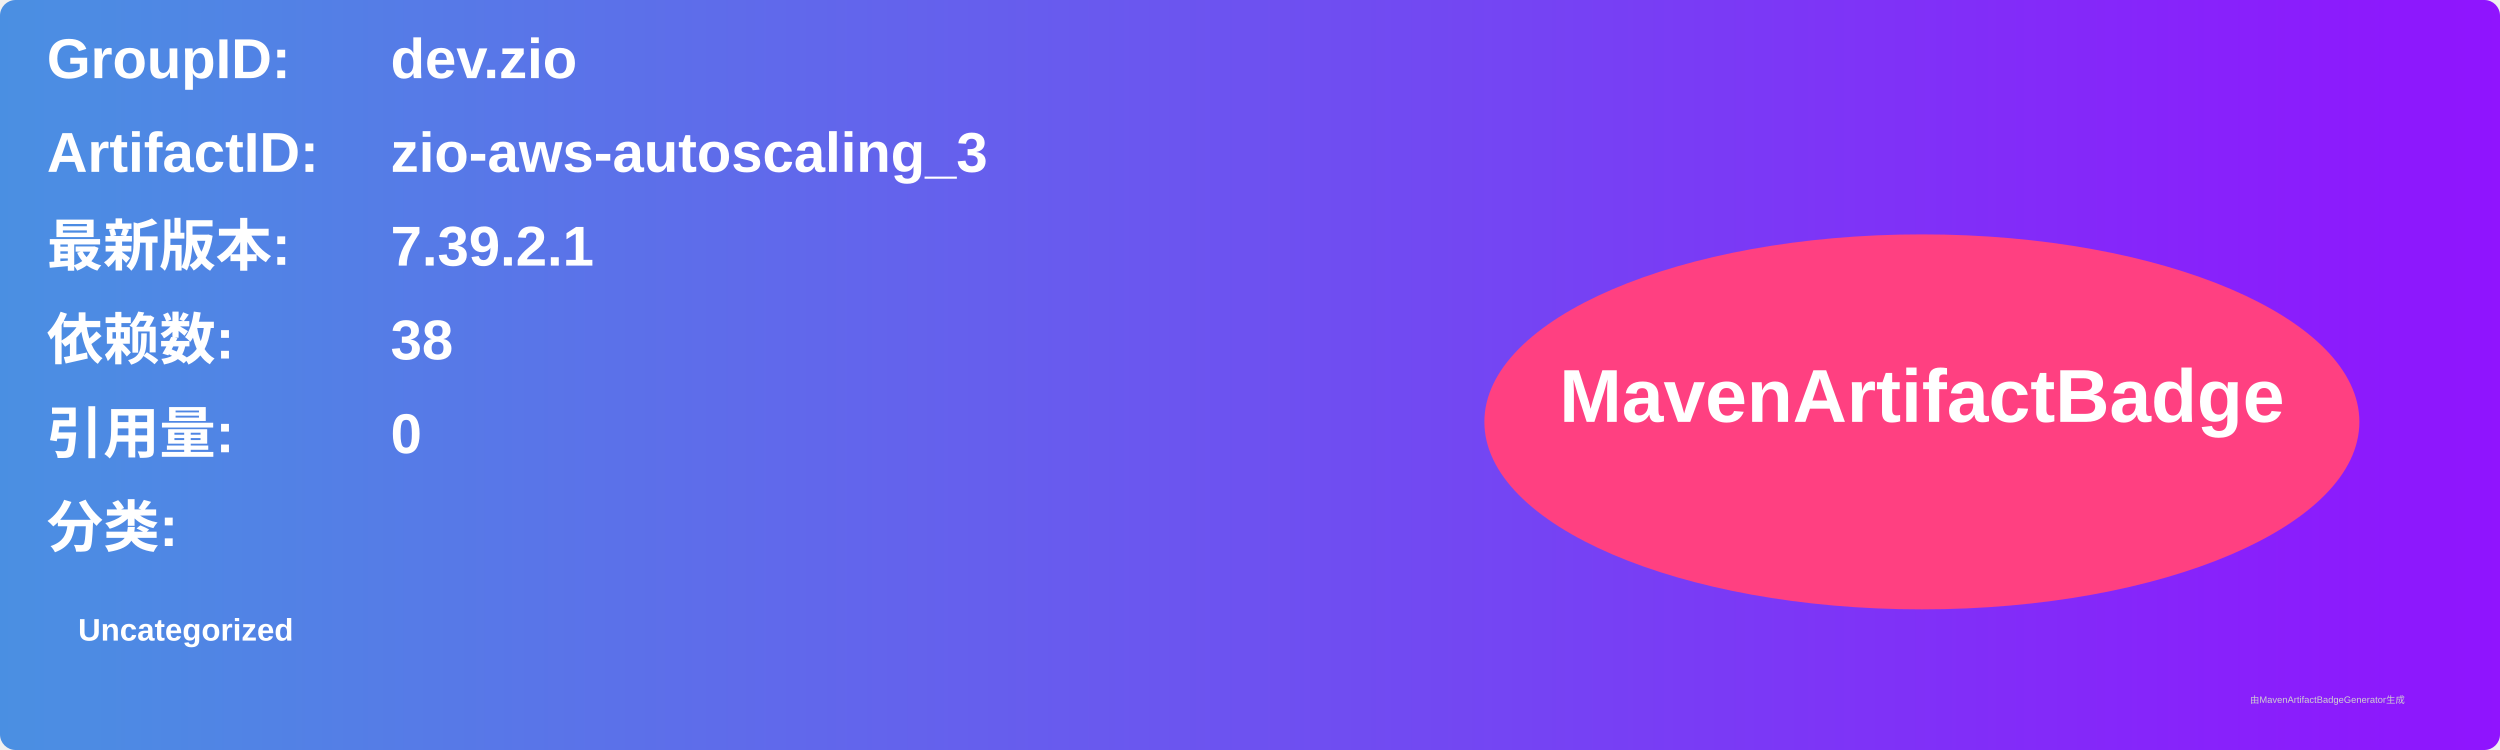
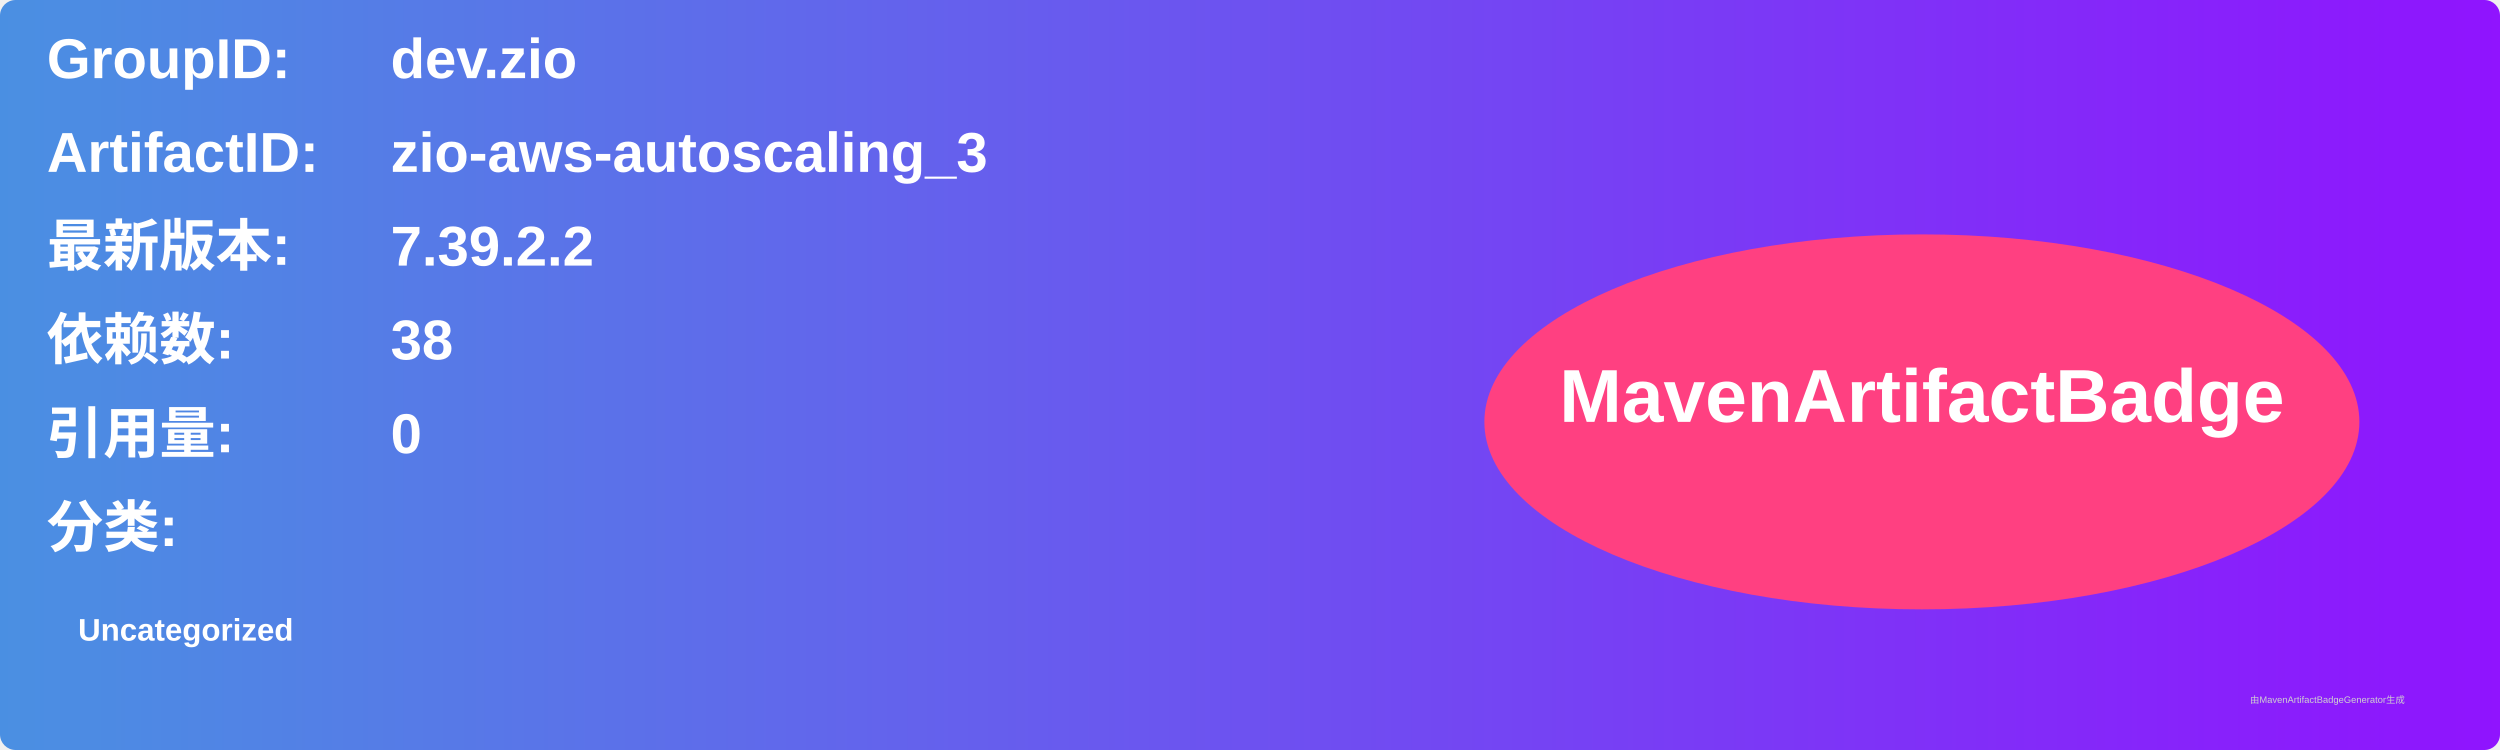
<svg xmlns="http://www.w3.org/2000/svg" width="800" height="240" viewBox="0 0 800 240">
  <linearGradient id="grad" x1="0%" y1="0%" x2="100%" y2="0%">
    <stop offset="0%" stop-color="#4a90e2" />
    <stop offset="100%" stop-color="#9013fe" />
  </linearGradient>
  <rect width="100%" height="100%" rx="5" ry="5" fill="url(#grad)" />
  <g transform="translate(15, 15)">
    <text x="0" y="10" font-family="Arial" font-size="18" fill="white" font-weight="bold" width="260">GroupID:</text>
    <text x="110" y="10" font-family="Arial" font-size="18" fill="white" font-weight="bold" width="460">dev.zio</text>
    <text x="0" y="40" font-family="Arial" font-size="18" fill="white" font-weight="bold" width="260">ArtifactID:</text>
    <text x="110" y="40" font-family="Arial" font-size="18" fill="white" font-weight="bold" width="460">zio-aws-autoscaling_3</text>
    <text x="0" y="70" font-family="Arial" font-size="18" fill="white" font-weight="bold">最新版本:</text>
    <text x="110" y="70" font-family="Arial" font-size="18" fill="white" font-weight="bold">
-       <tspan font-weight="bold">7.39.2.1</tspan>
+       <tspan font-weight="bold">7.39.2.2</tspan>
    </text>
    <text x="0" y="100" font-family="Arial" font-size="18" fill="white" font-weight="bold">依赖数: </text>
    <text x="110" y="100" font-family="Arial" font-size="18" fill="white">
      <tspan font-weight="bold">38</tspan>
    </text>
    <text x="0" y="130" font-family="Arial" font-size="18" fill="white" font-weight="bold">引用量: </text>
    <text x="110" y="130" font-family="Arial" font-size="18" fill="white">
      <tspan font-weight="bold">0</tspan>
    </text>
    <text x="0" y="160" font-family="Arial" font-size="18" fill="white" font-weight="bold">分类:</text>
    <text x="10" y="190" font-family="Arial" font-size="10" fill="white">
      <tspan font-weight="bold">Uncategorized</tspan>
    </text>
    <ellipse cx="600" cy="120" rx="140" ry="60" fill="#ff4081" />
    <text x="600" y="120" text-anchor="middle" font-family="Arial" font-size="24" fill="white" font-weight="bold">MavenArtifactBadge</text>
  </g>
  <text x="720" y="225" font-family="Arial" font-size="3" fill="#d0d0d0">由MavenArtifactBadgeGenerator生成</text>
</svg>
